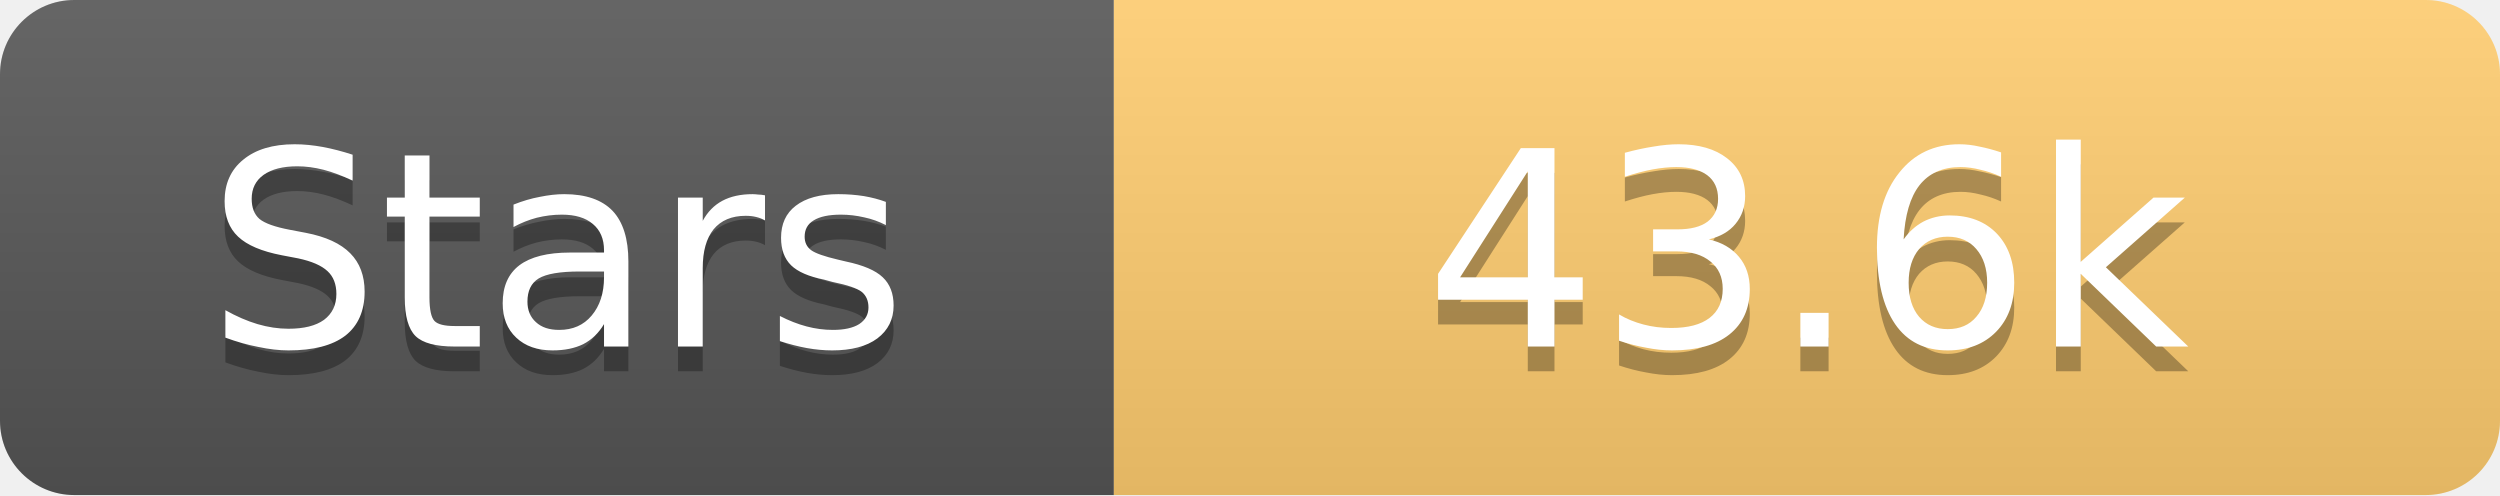
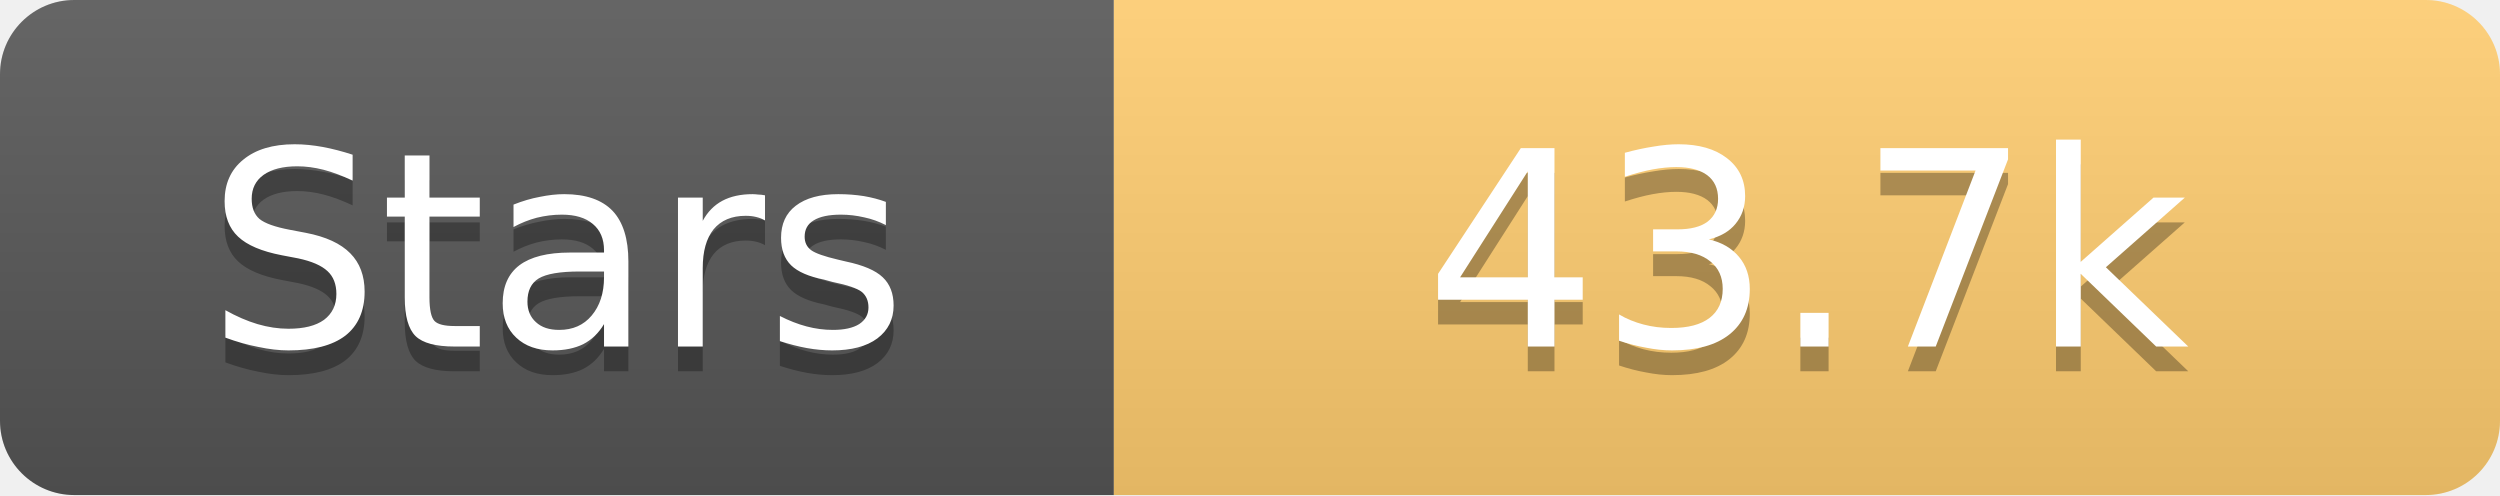
<svg xmlns="http://www.w3.org/2000/svg" width="101" height="20">
  <linearGradient id="s" x2="0" y2="100%">
    <stop offset="0" stop-color="#fff" stop-opacity=".1" />
    <stop offset="1" stop-opacity=".1" />
  </linearGradient>
  <clipPath id="r">
    <rect width="101" height="20" rx="3" fill="#fff" />
  </clipPath>
  <g clip-path="url(#r)">
    <rect width="45" height="20" fill="#555" />
    <rect x="45" width="56" height="20" fill="#fdcb6e" />
    <rect width="101" height="20" fill="url(#s)" />
  </g>
  <g fill="#fff" text-anchor="middle" font-family="Verdana,Geneva,DejaVu Sans,sans-serif" text-rendering="geometricPrecision" font-size="11">
    <text x="22.5" y="15" fill="#010101" fill-opacity=".3">Stars</text>
    <text x="22.5" y="14">Stars</text>
-     <text x="73.0" y="15" fill="#010101" fill-opacity=".3">43.6k</text>
-     <text x="73.0" y="14">43.6k</text>
+     <text x="73.0" y="15" fill="#010101" fill-opacity=".3">43.7k</text>
+     <text x="73.0" y="14">43.7k</text>
  </g>
</svg>
